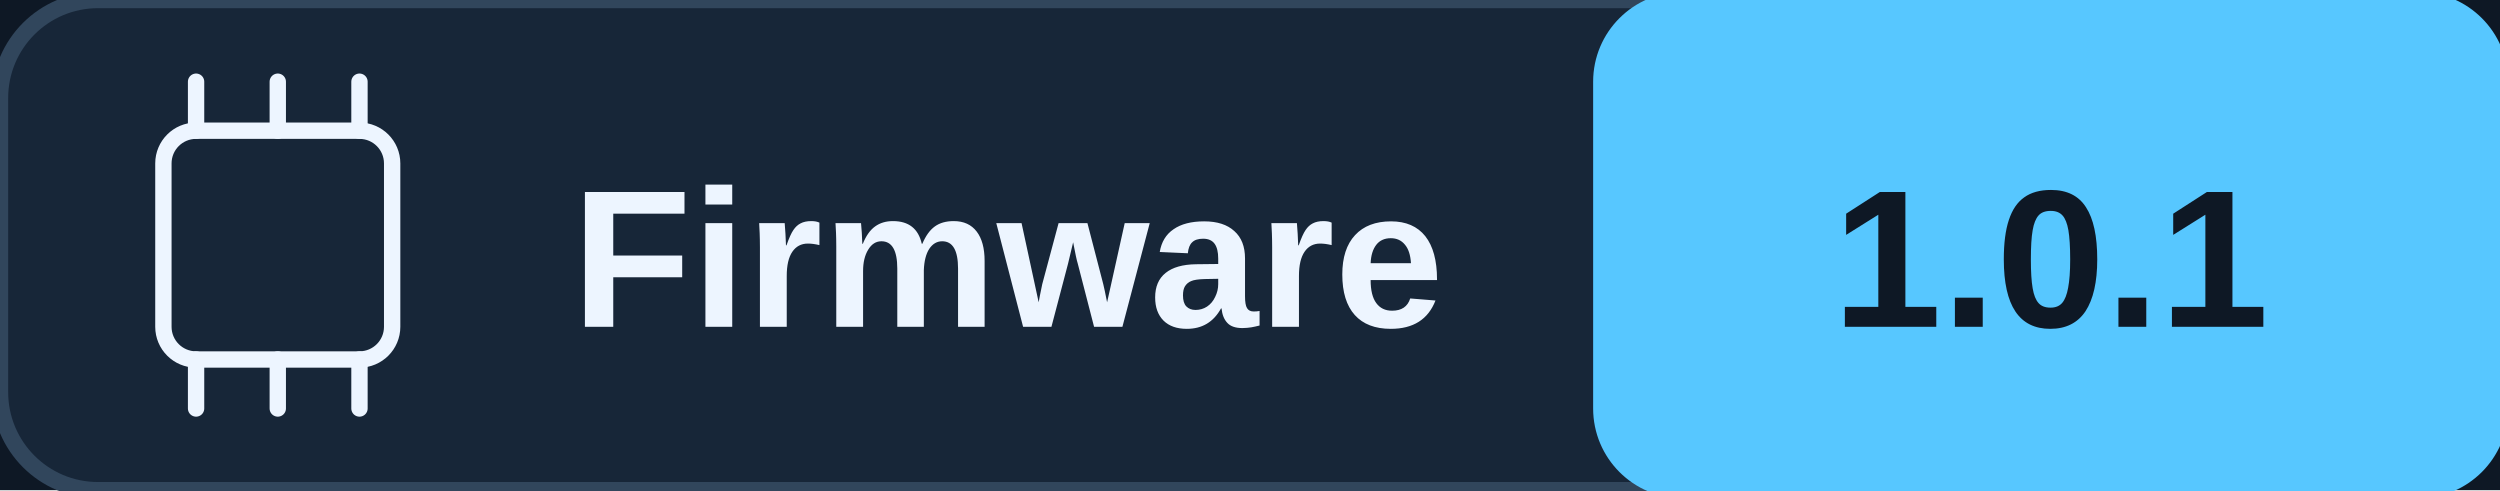
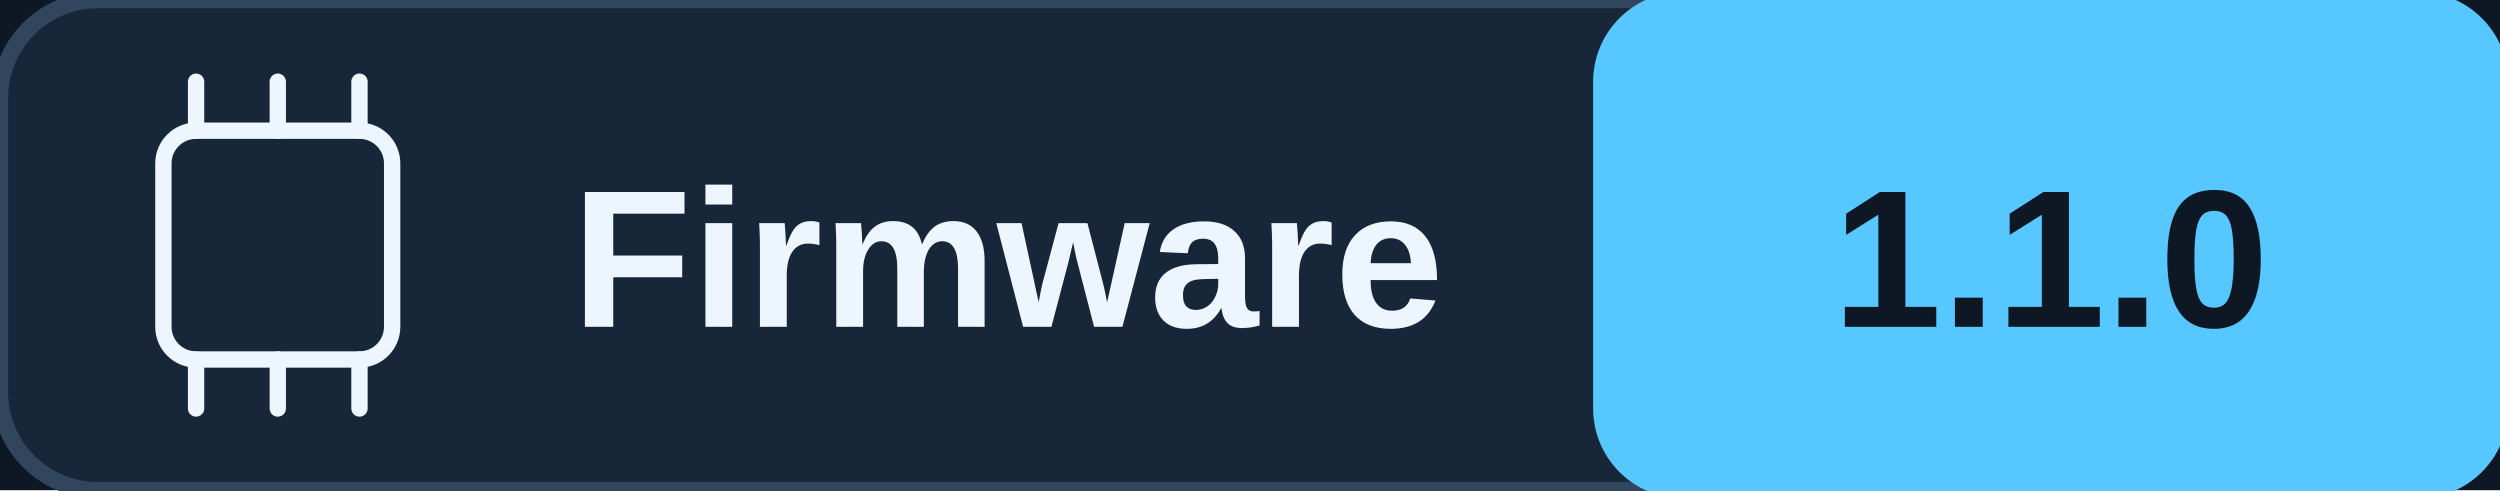
<svg xmlns="http://www.w3.org/2000/svg" width="153" height="30" viewBox="0 0 153 30" role="img" aria-labelledby="title desc">
  <rect width="100%" height="100%" fill="#0e1825" />
  <rect x="0" y="0" width="153" height="30" rx="6" fill="#172638" stroke="#31465c" />
  <rect x="98" y="0" width="55" height="30" rx="5" fill="#57c7ff" stroke="#57c7ff" />
  <rect x="10" y="8" width="14" height="14" rx="2" fill="none" stroke="#edf5ff" />
  <polyline points="12,5 12,8" fill="none" stroke="#edf5ff" stroke-width="1" stroke-linejoin="round" stroke-linecap="round" />
  <polyline points="12,22 12,25" fill="none" stroke="#edf5ff" stroke-width="1" stroke-linejoin="round" stroke-linecap="round" />
  <polyline points="17,5 17,8" fill="none" stroke="#edf5ff" stroke-width="1" stroke-linejoin="round" stroke-linecap="round" />
  <polyline points="17,22 17,25" fill="none" stroke="#edf5ff" stroke-width="1" stroke-linejoin="round" stroke-linecap="round" />
  <polyline points="22,5 22,8" fill="none" stroke="#edf5ff" stroke-width="1" stroke-linejoin="round" stroke-linecap="round" />
  <polyline points="22,22 22,25" fill="none" stroke="#edf5ff" stroke-width="1" stroke-linejoin="round" stroke-linecap="round" />
  <text x="35" y="20" fill="#edf5ff" font-family="Arial, sans-serif" font-size="12" font-weight="600" text-anchor="start">Firmware</text>
-   <text x="125.5" y="20" fill="#0e1825" font-family="Arial, sans-serif" font-size="12" font-weight="700" text-anchor="middle">1.0.1</text>
+   <text x="125.5" y="20" fill="#0e1825" font-family="Arial, sans-serif" font-size="12" font-weight="700" text-anchor="middle">1.1.0</text>
</svg>
